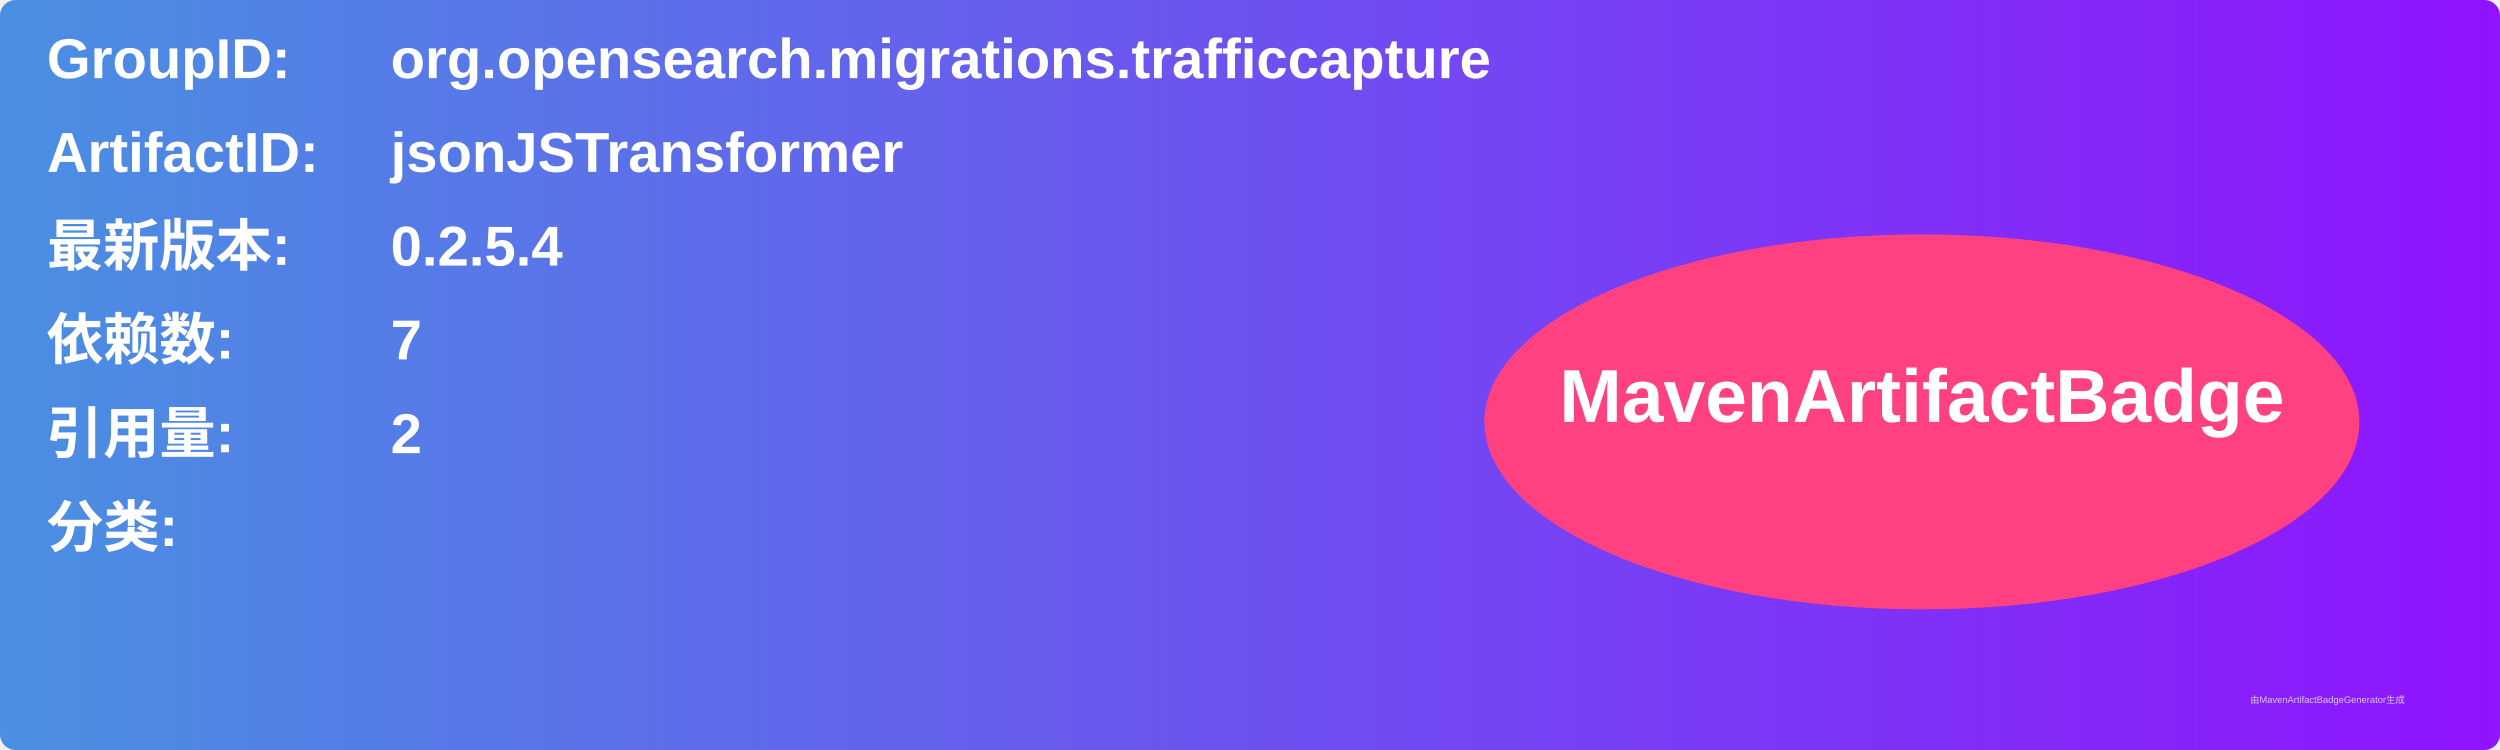
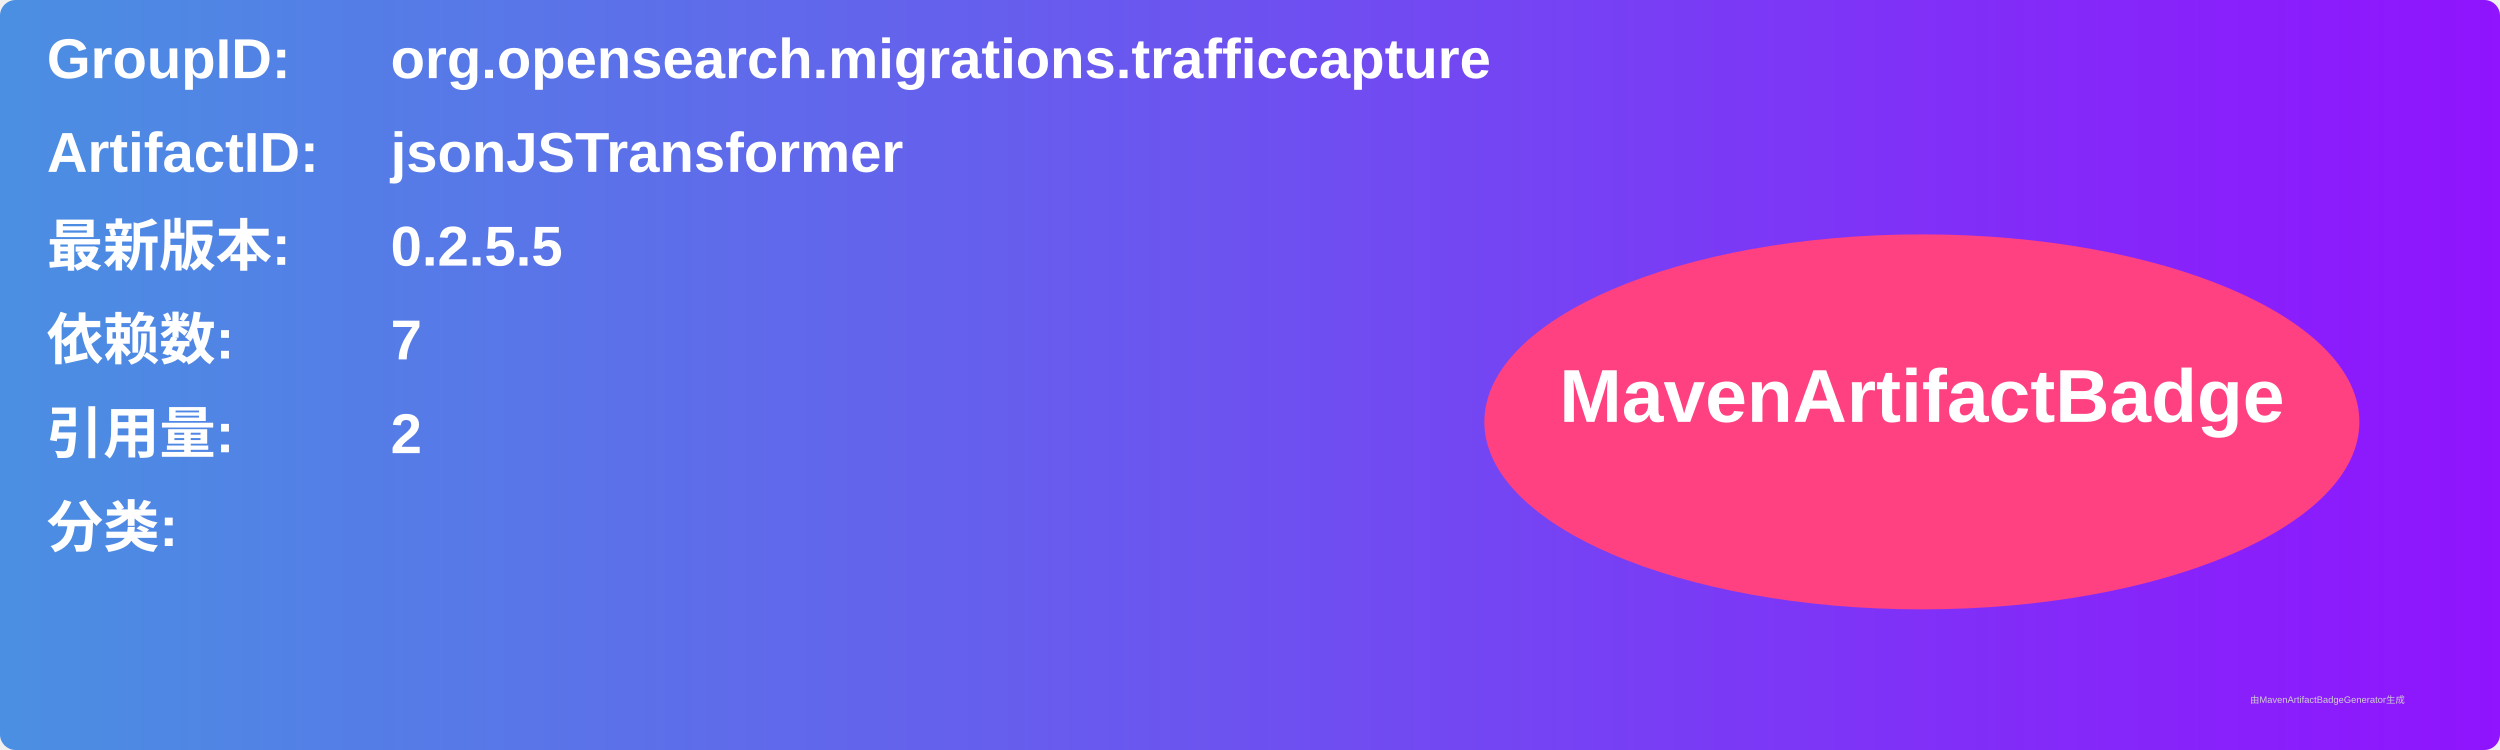
<svg xmlns="http://www.w3.org/2000/svg" width="800" height="240" viewBox="0 0 800 240">
  <linearGradient id="grad" x1="0%" y1="0%" x2="100%" y2="0%">
    <stop offset="0%" stop-color="#4a90e2" />
    <stop offset="100%" stop-color="#9013fe" />
  </linearGradient>
  <rect width="100%" height="100%" rx="5" ry="5" fill="url(#grad)" />
  <g transform="translate(15, 15)">
    <text x="0" y="10" font-family="Arial" font-size="18" fill="white" font-weight="bold" width="260">GroupID:</text>
    <text x="110" y="10" font-family="Arial" font-size="18" fill="white" font-weight="bold" width="460">org.opensearch.migrations.trafficcapture</text>
    <text x="0" y="40" font-family="Arial" font-size="18" fill="white" font-weight="bold" width="260">ArtifactID:</text>
    <text x="110" y="40" font-family="Arial" font-size="18" fill="white" font-weight="bold" width="460">jsonJSTransformer</text>
    <text x="0" y="70" font-family="Arial" font-size="18" fill="white" font-weight="bold">最新版本:</text>
    <text x="110" y="70" font-family="Arial" font-size="18" fill="white" font-weight="bold">
-       <tspan font-weight="bold">0.2.5.4</tspan>
+       <tspan font-weight="bold">0.2.5.5</tspan>
    </text>
    <text x="0" y="100" font-family="Arial" font-size="18" fill="white" font-weight="bold">依赖数: </text>
    <text x="110" y="100" font-family="Arial" font-size="18" fill="white">
      <tspan font-weight="bold">7</tspan>
    </text>
    <text x="0" y="130" font-family="Arial" font-size="18" fill="white" font-weight="bold">引用量: </text>
    <text x="110" y="130" font-family="Arial" font-size="18" fill="white">
      <tspan font-weight="bold">2</tspan>
    </text>
    <text x="0" y="160" font-family="Arial" font-size="18" fill="white" font-weight="bold">分类:</text>
    <text x="10" y="190" font-family="Arial" font-size="10" fill="white">
      <tspan font-weight="bold" />
    </text>
    <ellipse cx="600" cy="120" rx="140" ry="60" fill="#ff4081" />
    <text x="600" y="120" text-anchor="middle" font-family="Arial" font-size="24" fill="white" font-weight="bold">MavenArtifactBadge</text>
  </g>
  <text x="720" y="225" font-family="Arial" font-size="3" fill="#d0d0d0">由MavenArtifactBadgeGenerator生成</text>
</svg>
